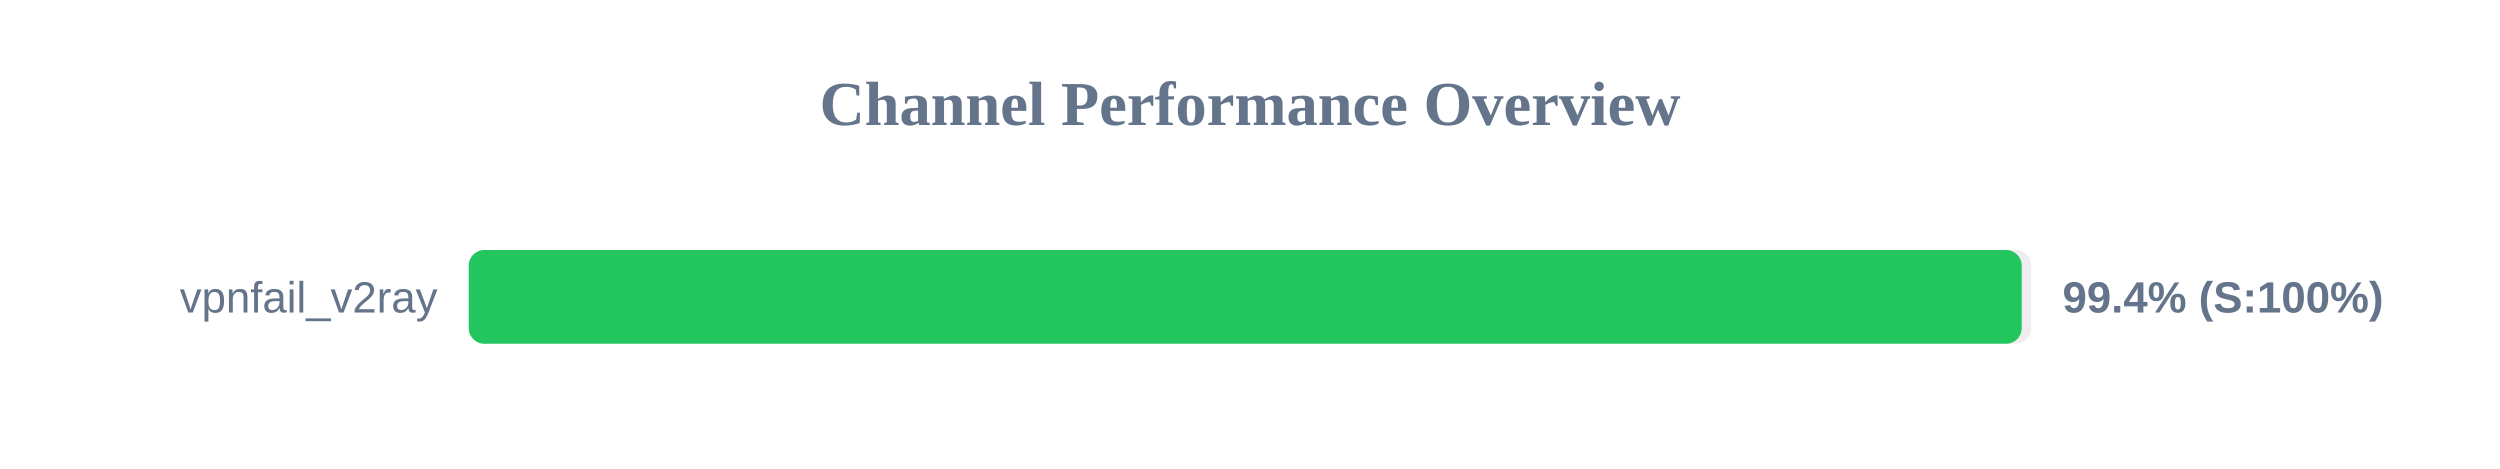
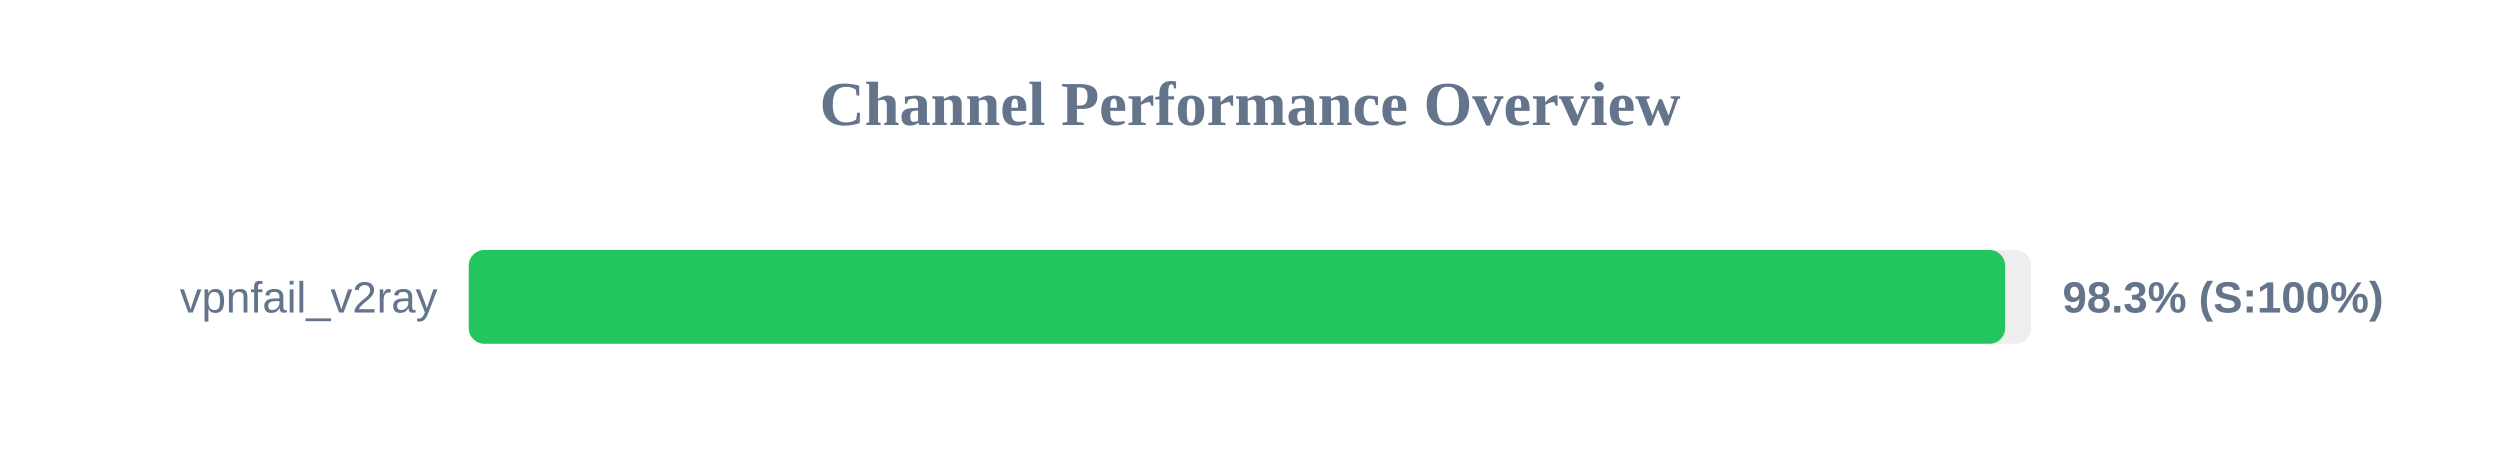
<svg xmlns="http://www.w3.org/2000/svg" width="800" height="150" version="1.1">
  <style>
        .row { font: 14px Arial; fill: #64748b; }
        .score { font: bold 14px Arial; fill: #64748b; }
    </style>
  <text x="400" y="40" text-anchor="middle" font-size="20px" font-weight="bold" fill="#64748b">Channel Performance Overview</text>
  <rect x="150" y="80" width="500" height="30" fill="#eee" rx="5" />
-   <rect x="150" y="80" width="496.95" height="30" fill="#22c55e" rx="5" />
+   <rect x="150" y="80" width="491.65" height="30" fill="#22c55e" rx="5" />
  <text x="140" y="100" text-anchor="end" class="row">vpnfail_v2ray</text>
-   <text x="660" y="100" text-anchor="start" class="score">99.4% (S:100%)</text>
+   <text x="660" y="100" text-anchor="start" class="score">98.3% (S:100%)</text>
</svg>
